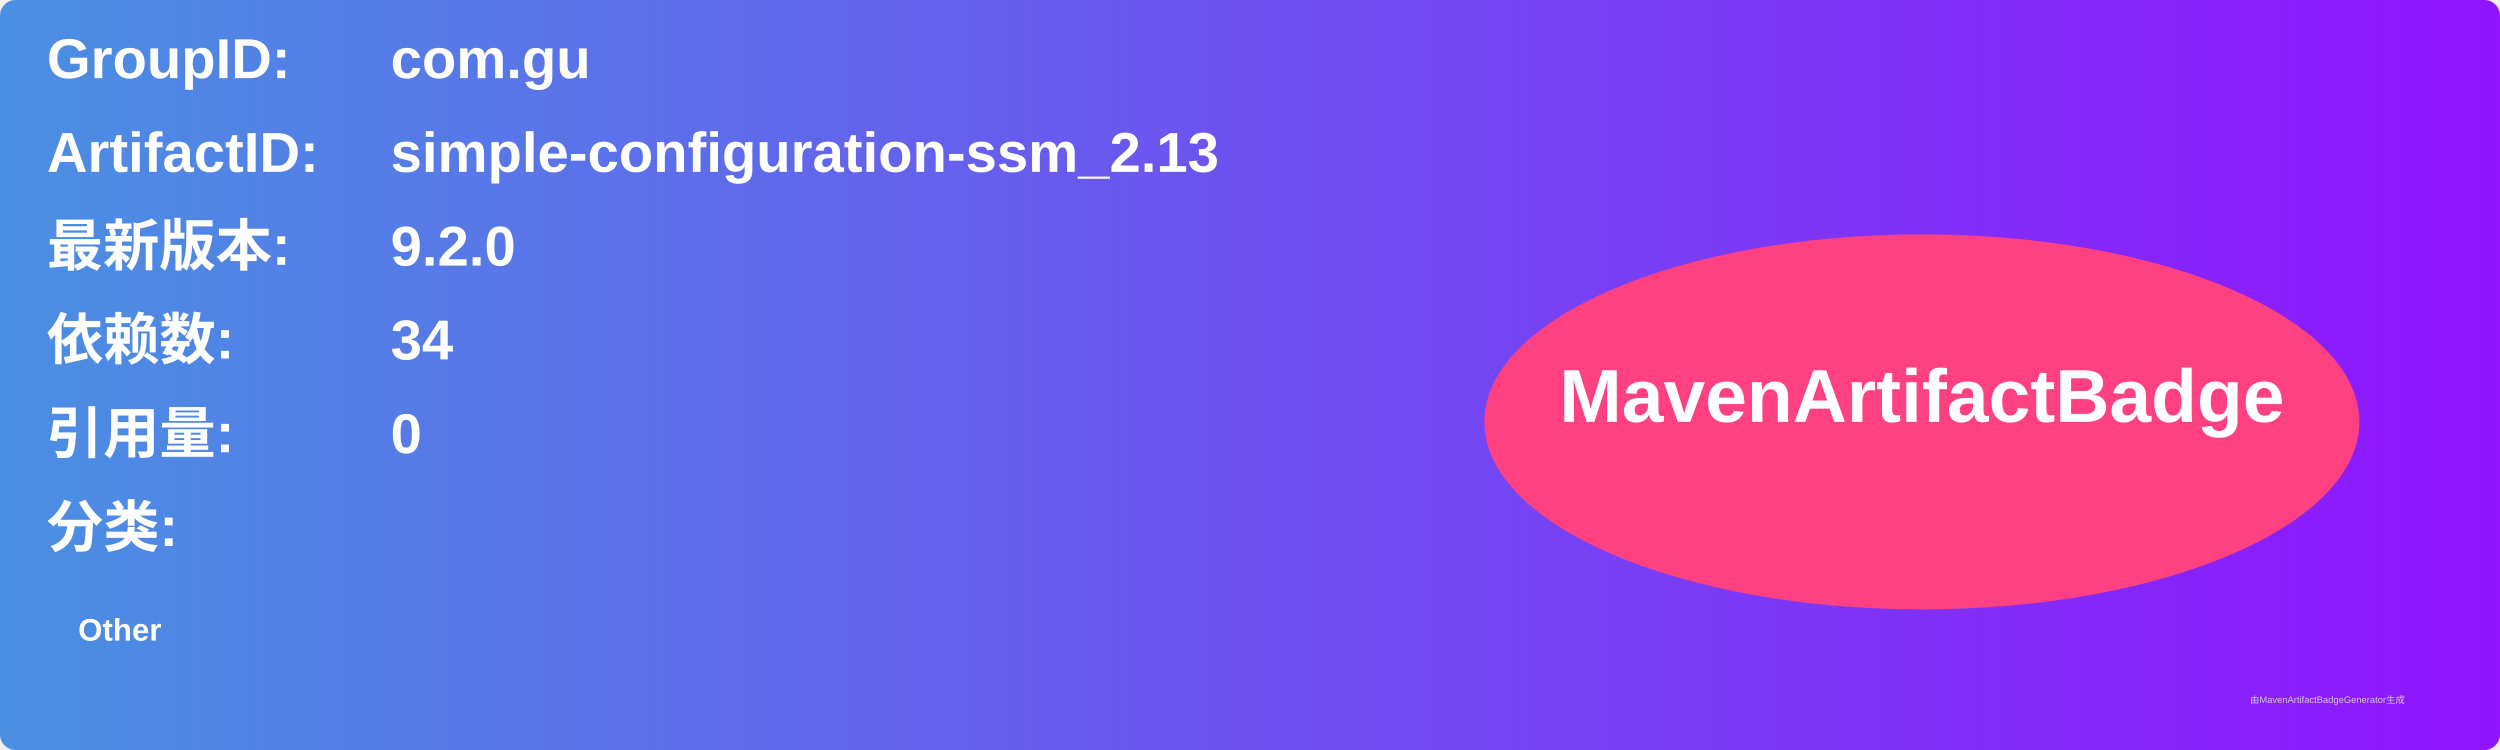
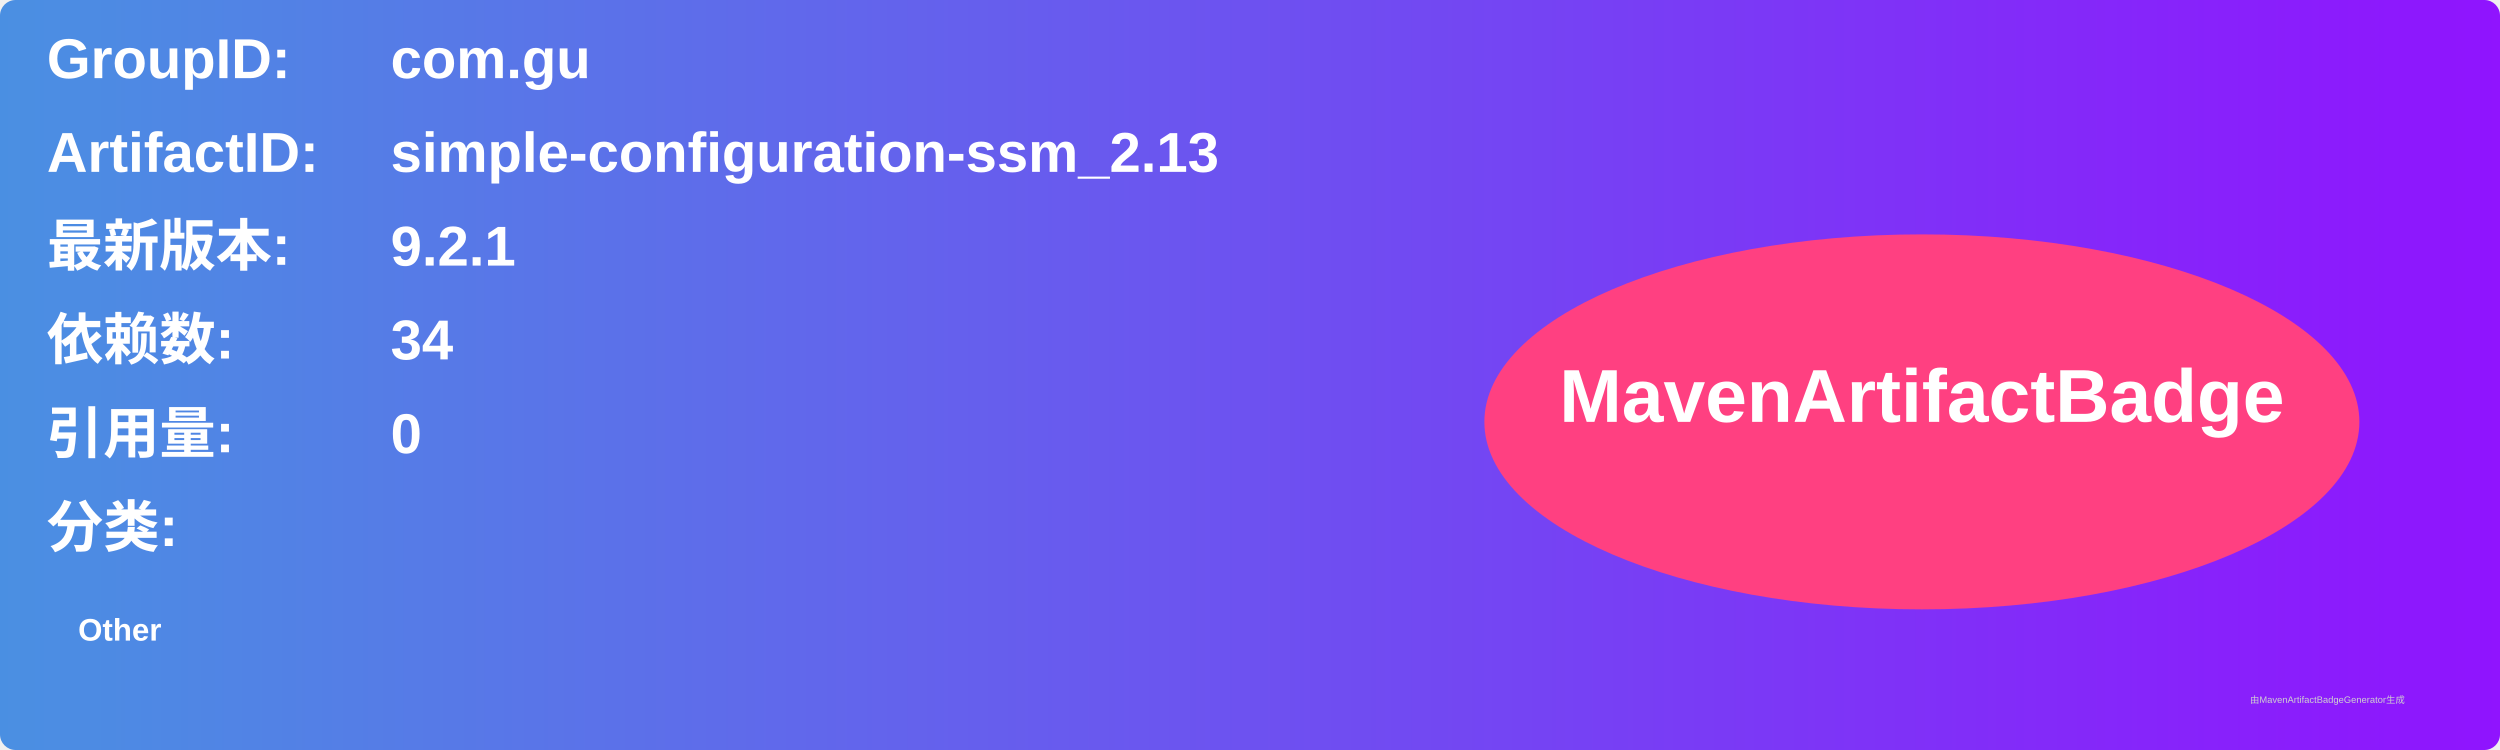
<svg xmlns="http://www.w3.org/2000/svg" width="800" height="240" viewBox="0 0 800 240">
  <linearGradient id="grad" x1="0%" y1="0%" x2="100%" y2="0%">
    <stop offset="0%" stop-color="#4a90e2" />
    <stop offset="100%" stop-color="#9013fe" />
  </linearGradient>
  <rect width="100%" height="100%" rx="5" ry="5" fill="url(#grad)" />
  <g transform="translate(15, 15)">
    <text x="0" y="10" font-family="Arial" font-size="18" fill="white" font-weight="bold" width="260">GroupID:</text>
    <text x="110" y="10" font-family="Arial" font-size="18" fill="white" font-weight="bold" width="460">com.gu</text>
    <text x="0" y="40" font-family="Arial" font-size="18" fill="white" font-weight="bold" width="260">ArtifactID:</text>
    <text x="110" y="40" font-family="Arial" font-size="18" fill="white" font-weight="bold" width="460">simple-configuration-ssm_2.13</text>
    <text x="0" y="70" font-family="Arial" font-size="18" fill="white" font-weight="bold">最新版本:</text>
    <text x="110" y="70" font-family="Arial" font-size="18" fill="white" font-weight="bold">
-       <tspan font-weight="bold">9.2.0</tspan>
+       <tspan font-weight="bold">9.2.1</tspan>
    </text>
    <text x="0" y="100" font-family="Arial" font-size="18" fill="white" font-weight="bold">依赖数: </text>
    <text x="110" y="100" font-family="Arial" font-size="18" fill="white">
      <tspan font-weight="bold">34</tspan>
    </text>
    <text x="0" y="130" font-family="Arial" font-size="18" fill="white" font-weight="bold">引用量: </text>
    <text x="110" y="130" font-family="Arial" font-size="18" fill="white">
      <tspan font-weight="bold">0</tspan>
    </text>
    <text x="0" y="160" font-family="Arial" font-size="18" fill="white" font-weight="bold">分类:</text>
    <text x="10" y="190" font-family="Arial" font-size="10" fill="white">
      <tspan font-weight="bold">Other</tspan>
    </text>
    <ellipse cx="600" cy="120" rx="140" ry="60" fill="#ff4081" />
    <text x="600" y="120" text-anchor="middle" font-family="Arial" font-size="24" fill="white" font-weight="bold">MavenArtifactBadge</text>
  </g>
  <text x="720" y="225" font-family="Arial" font-size="3" fill="#d0d0d0">由MavenArtifactBadgeGenerator生成</text>
</svg>
